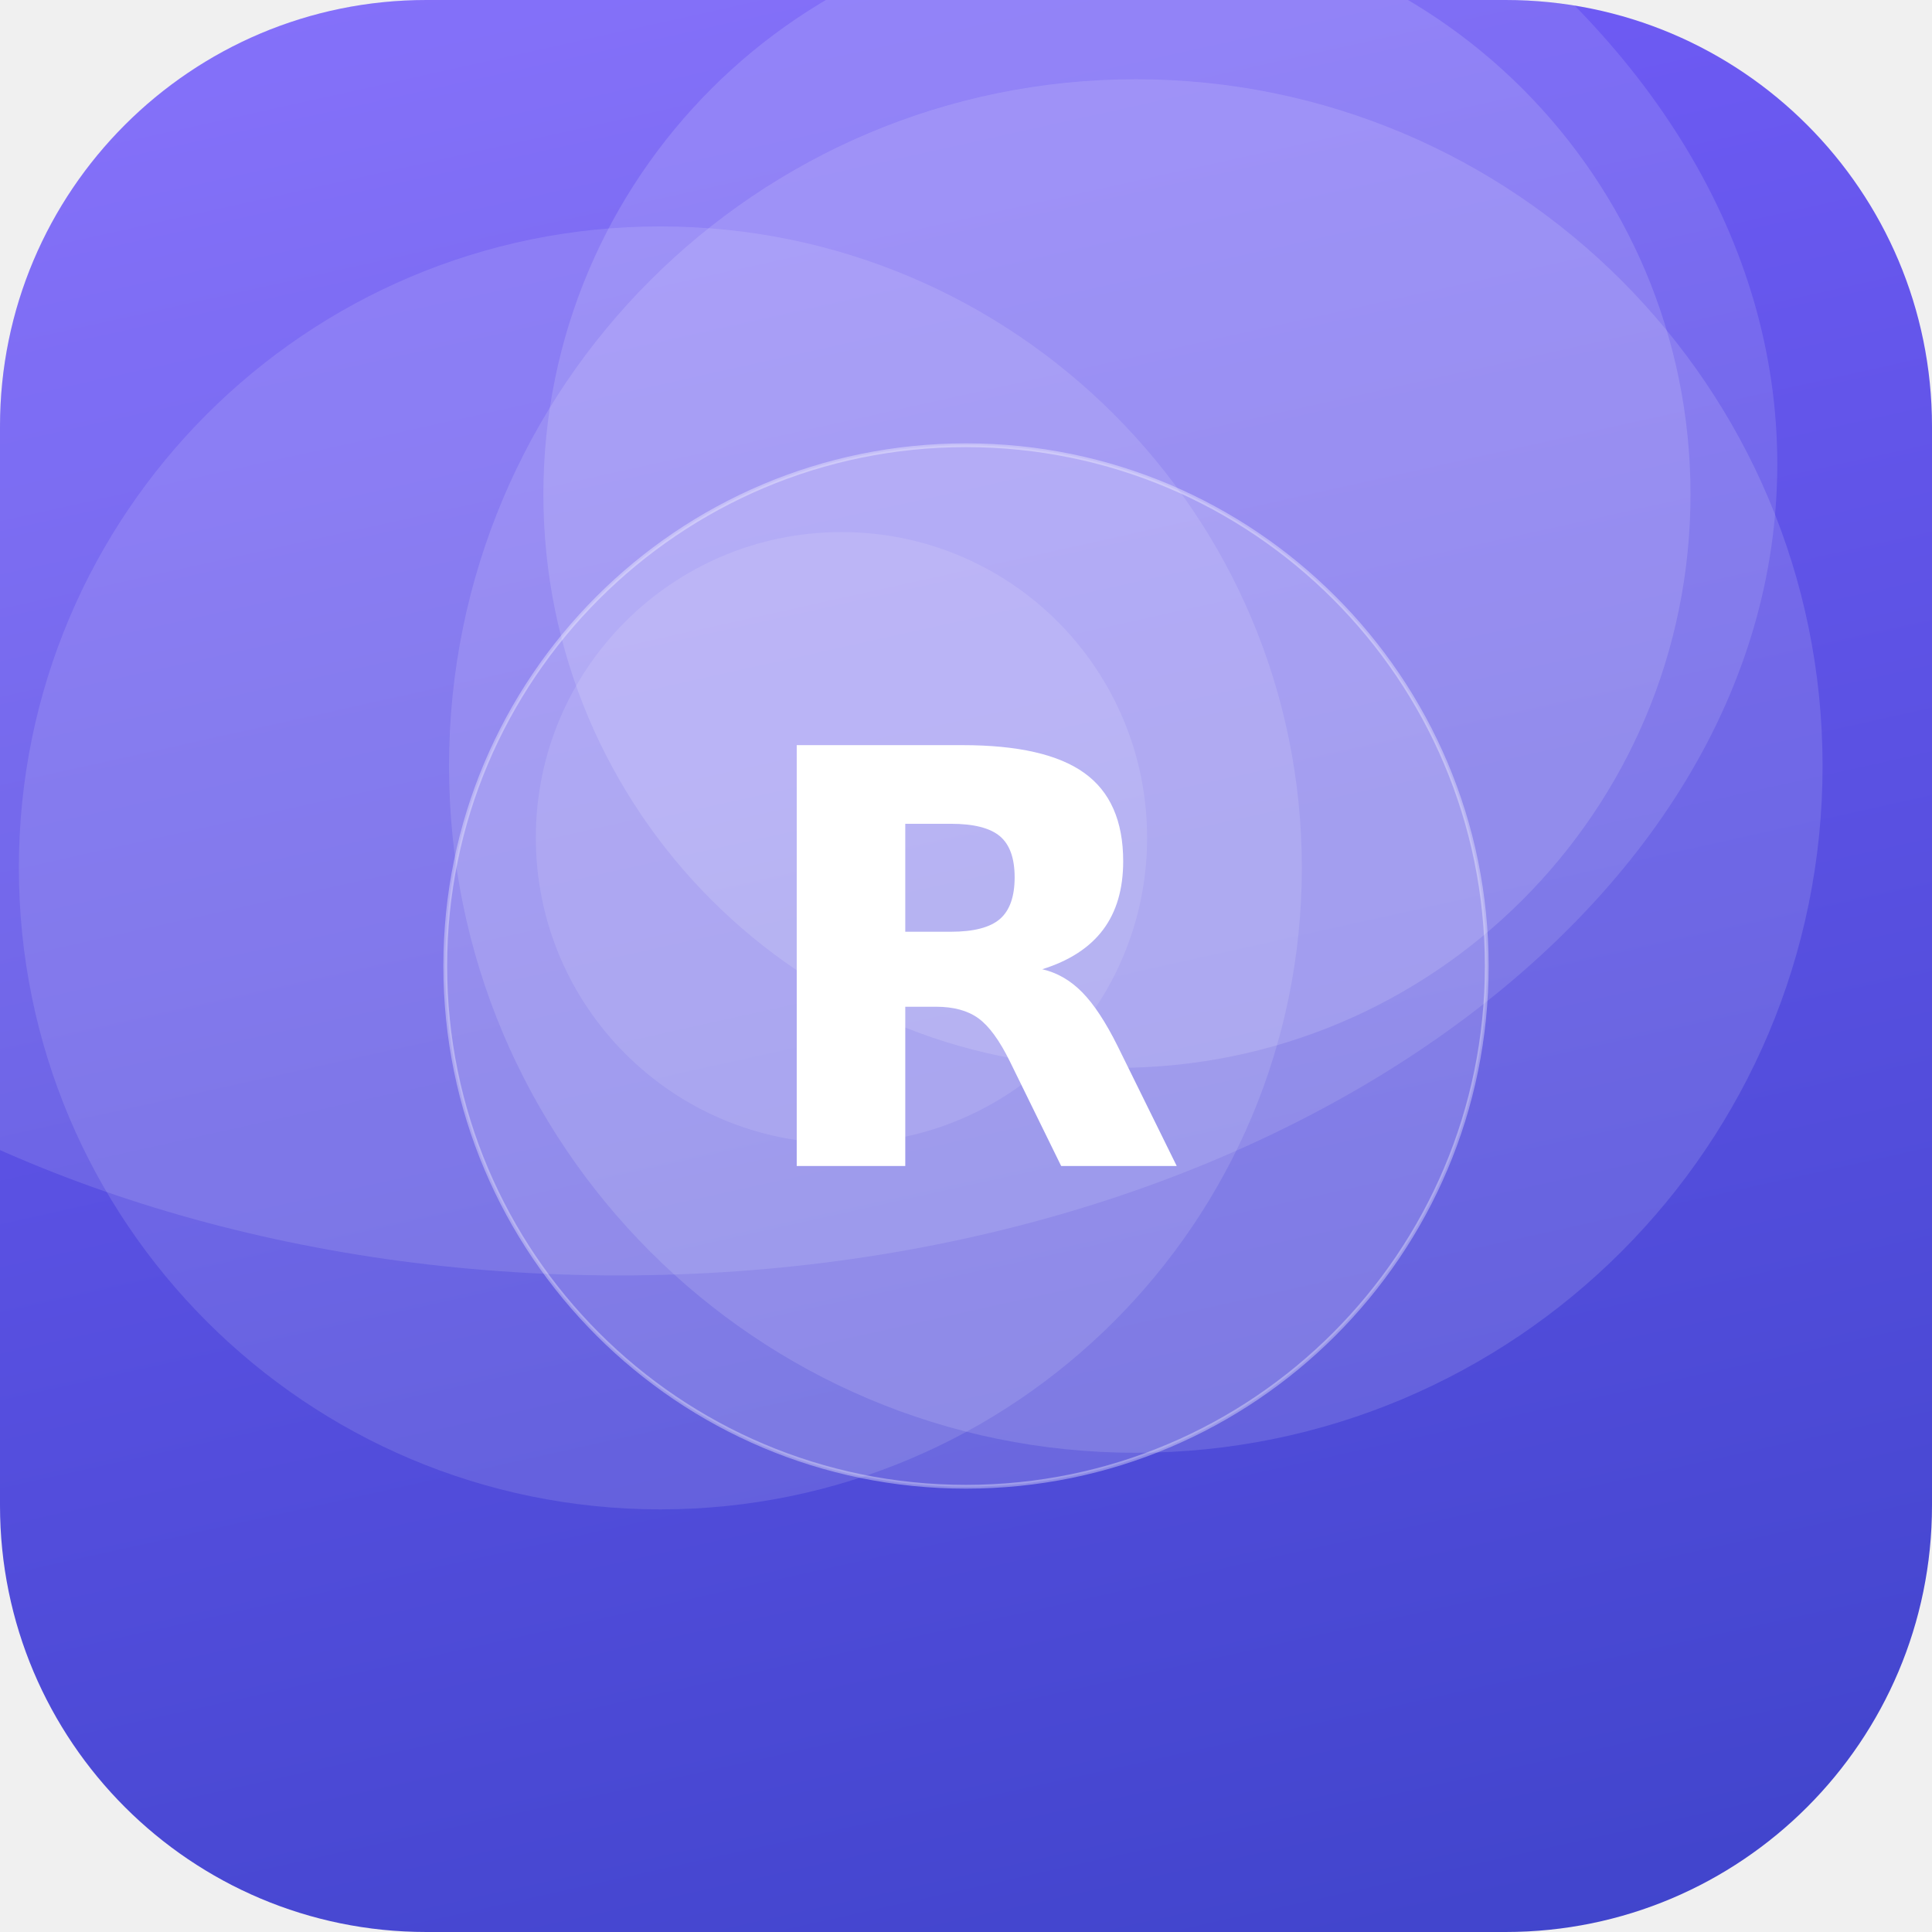
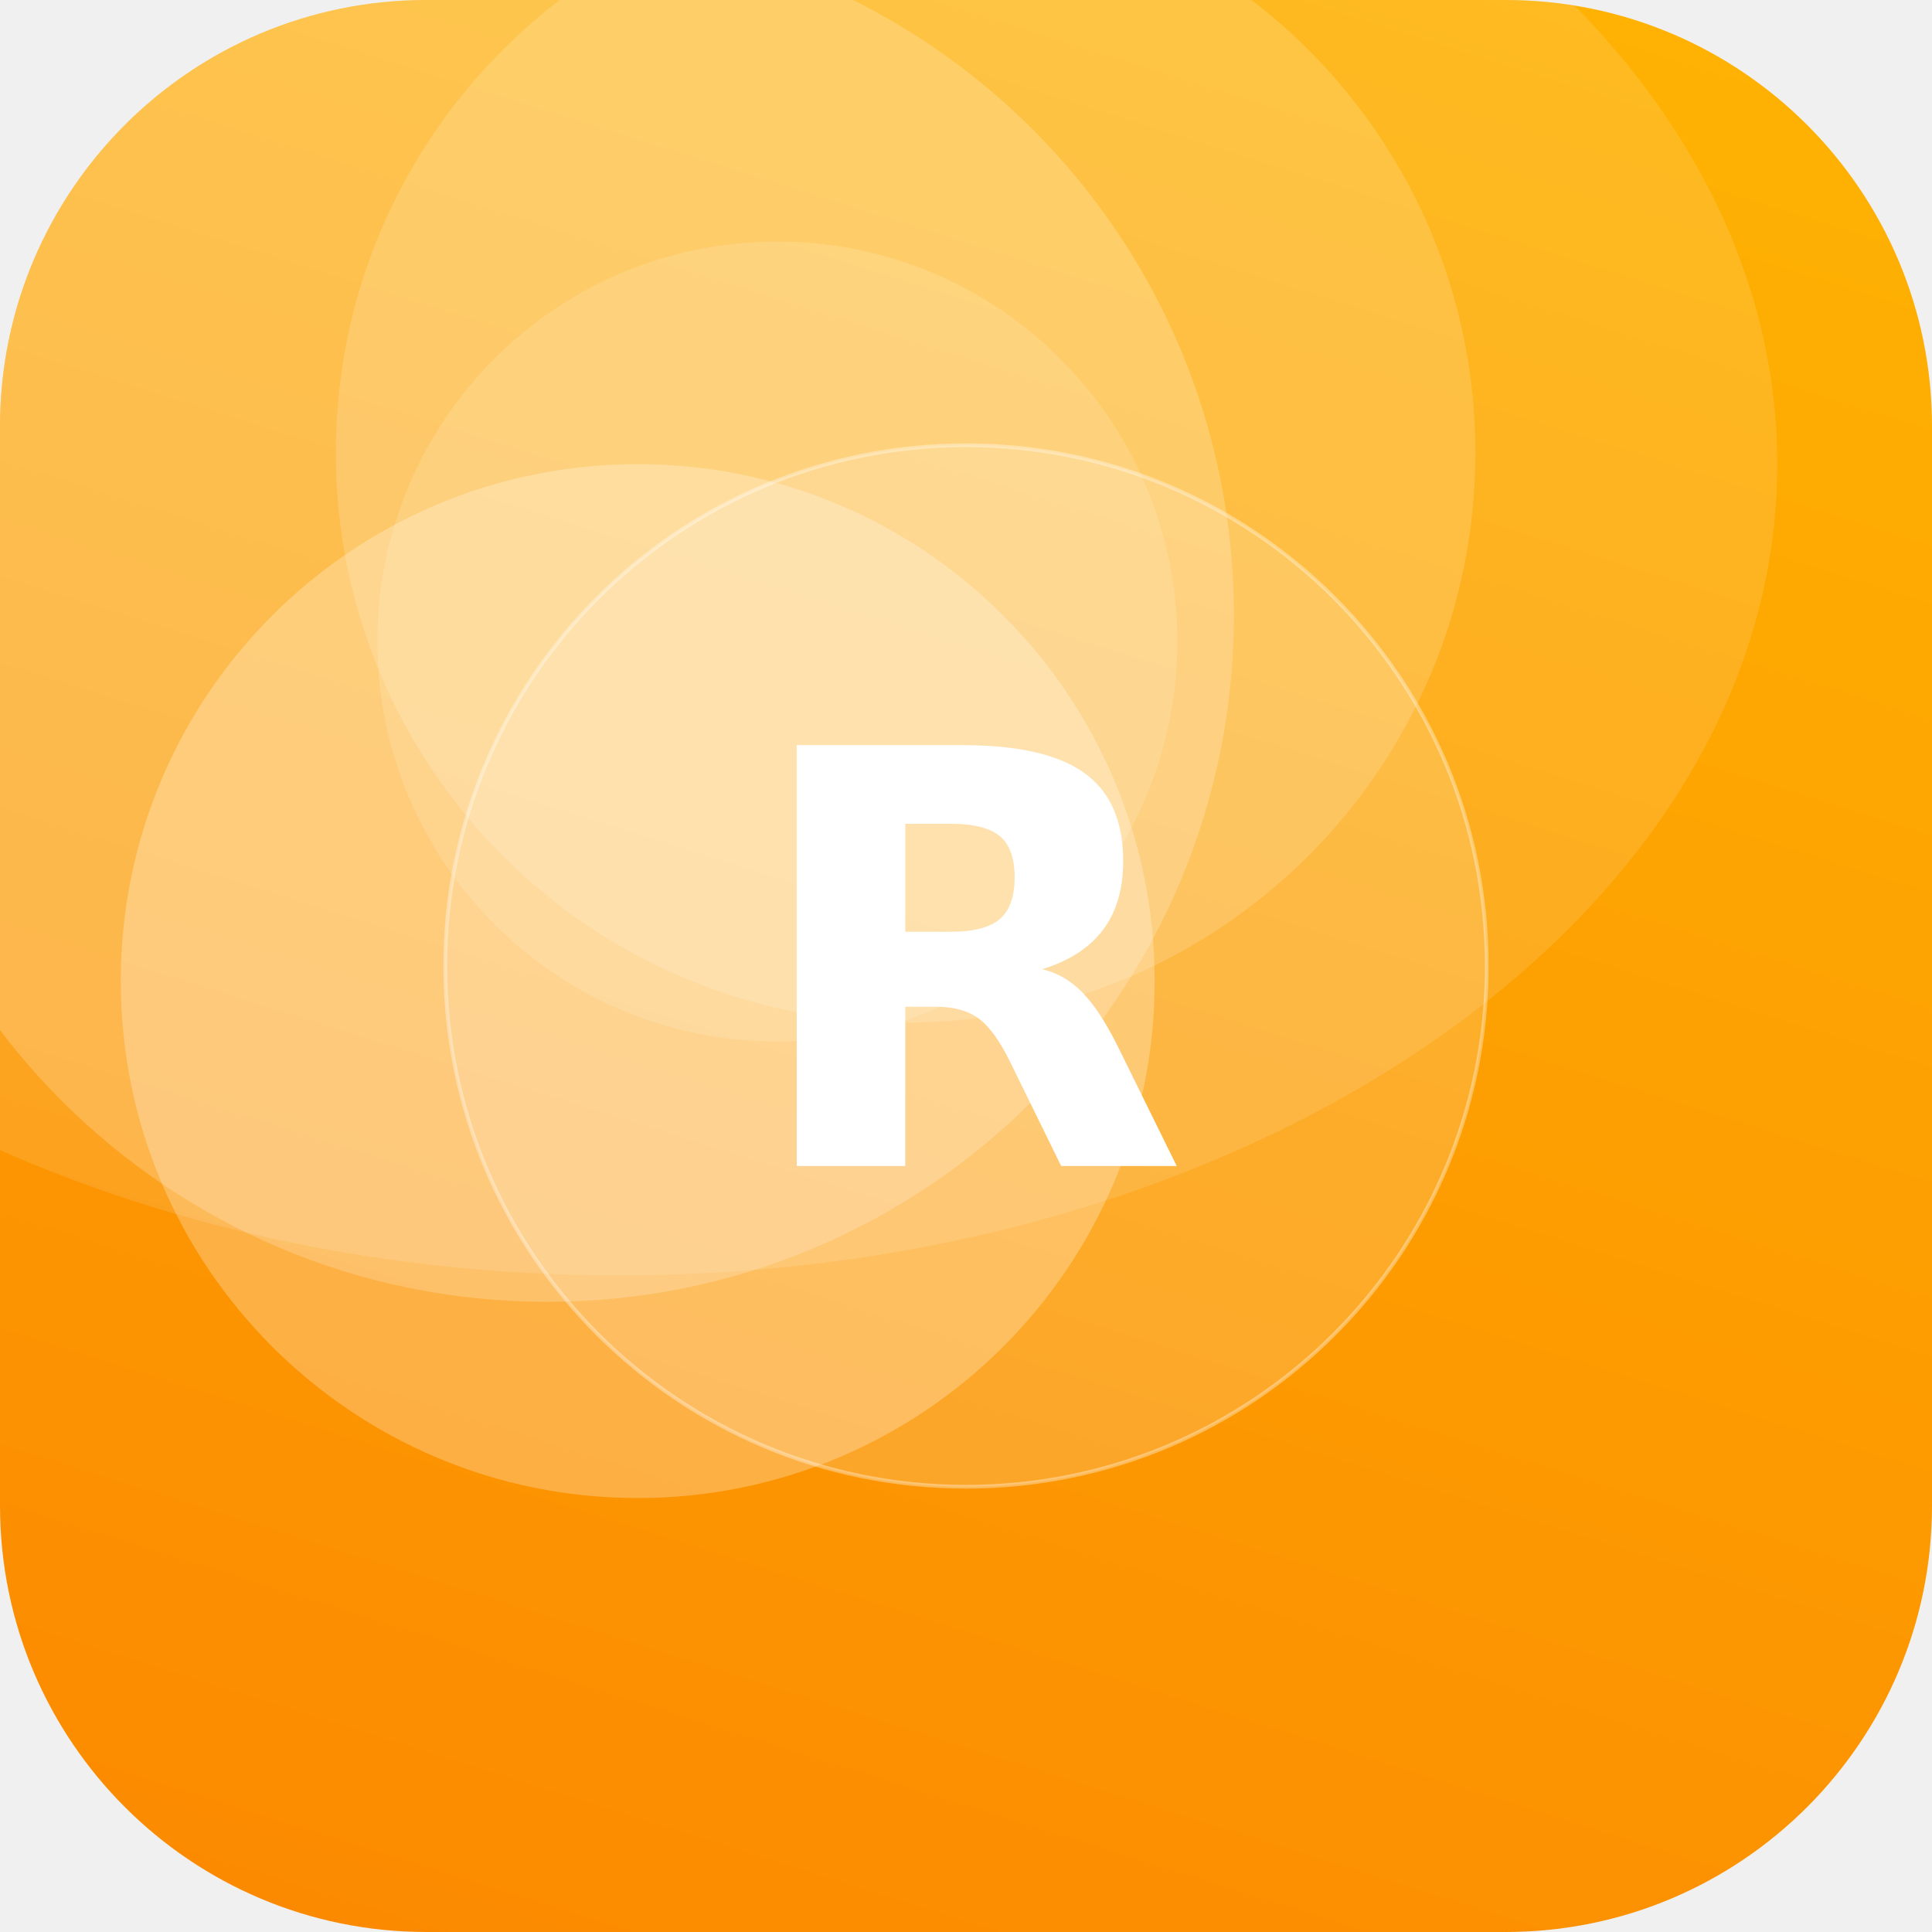
<svg xmlns="http://www.w3.org/2000/svg" width="512" height="512" viewBox="0 0 512 512">
  <defs>
-     <linearGradient id="g" x1="0" y1="0" x2="1" y2="1" gradientTransform="rotate(32 0.5 0.5)">
-       <stop offset="0" stop-color="#7B61FF" />
-       <stop offset="1" stop-color="#3A41C6" />
+     <linearGradient id="g" x1="0" y1="0" x2="1" y2="1" gradientTransform="rotate(62 0.5 0.5)">
+       <stop offset="0" stop-color="#FFB703" />
+       <stop offset="1" stop-color="#FB8500" />
    </linearGradient>
    <clipPath id="c">
      <rect width="512" height="512" rx="113" />
    </clipPath>
  </defs>
  <g clip-path="url(#c)">
    <rect width="512" height="512" fill="url(#g)" />
-     <circle cx="301" cy="203" r="182" fill="#FFFFFF" fill-opacity="0.13" />
-     <circle cx="296" cy="131" r="152" fill="#FFFFFF" fill-opacity="0.14" />
-     <circle cx="175" cy="230" r="170" fill="#FFFFFF" fill-opacity="0.12" />
-     <circle cx="223" cy="222" r="81" fill="#FFFFFF" fill-opacity="0.11" />
+     <circle cx="169" cy="260" r="137" fill="#FFFFFF" fill-opacity="0.26" />
+     <circle cx="206" cy="170" r="106" fill="#FFFFFF" fill-opacity="0.14" />
+     <circle cx="145" cy="163" r="182" fill="#FFFFFF" fill-opacity="0.20" />
+     <circle cx="240" cy="120" r="151" fill="#FFFFFF" fill-opacity="0.16" />
    <ellipse cx="164" cy="123" rx="307" ry="215" fill="#FFFFFF" fill-opacity="0.12" />
    <circle cx="256" cy="256" r="138" fill="#FFFFFF" fill-opacity="0.16" stroke="#FFFFFF" stroke-opacity="0.35" />
    <text x="50%" y="50%" dy="53" text-anchor="middle" font-family="DejaVu Sans, Helvetica, Arial, sans-serif" font-weight="bold" font-size="153" fill="#FFFFFF">R</text>
  </g>
</svg>
